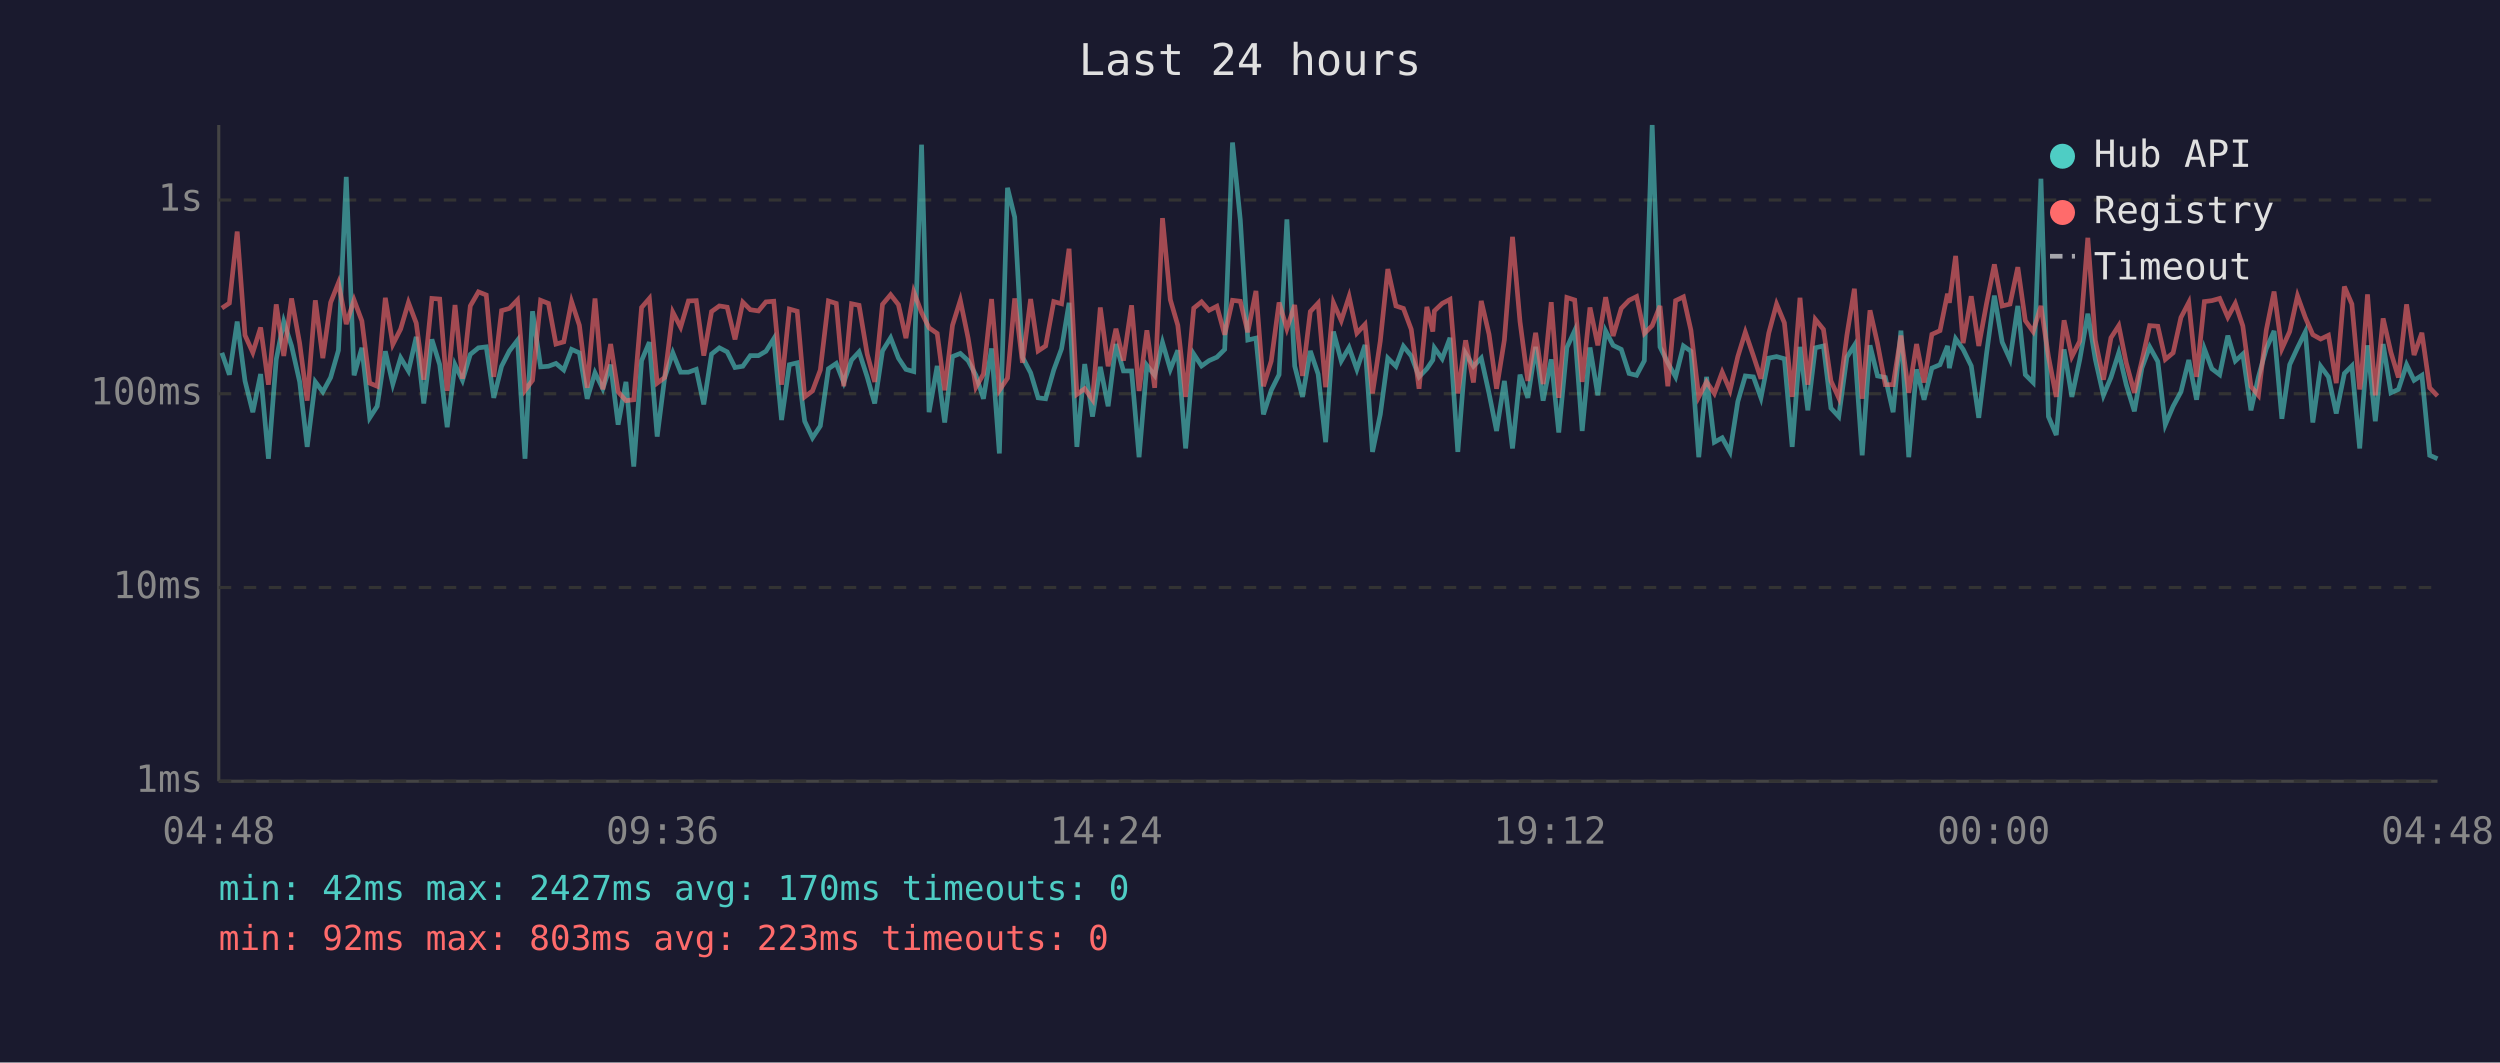
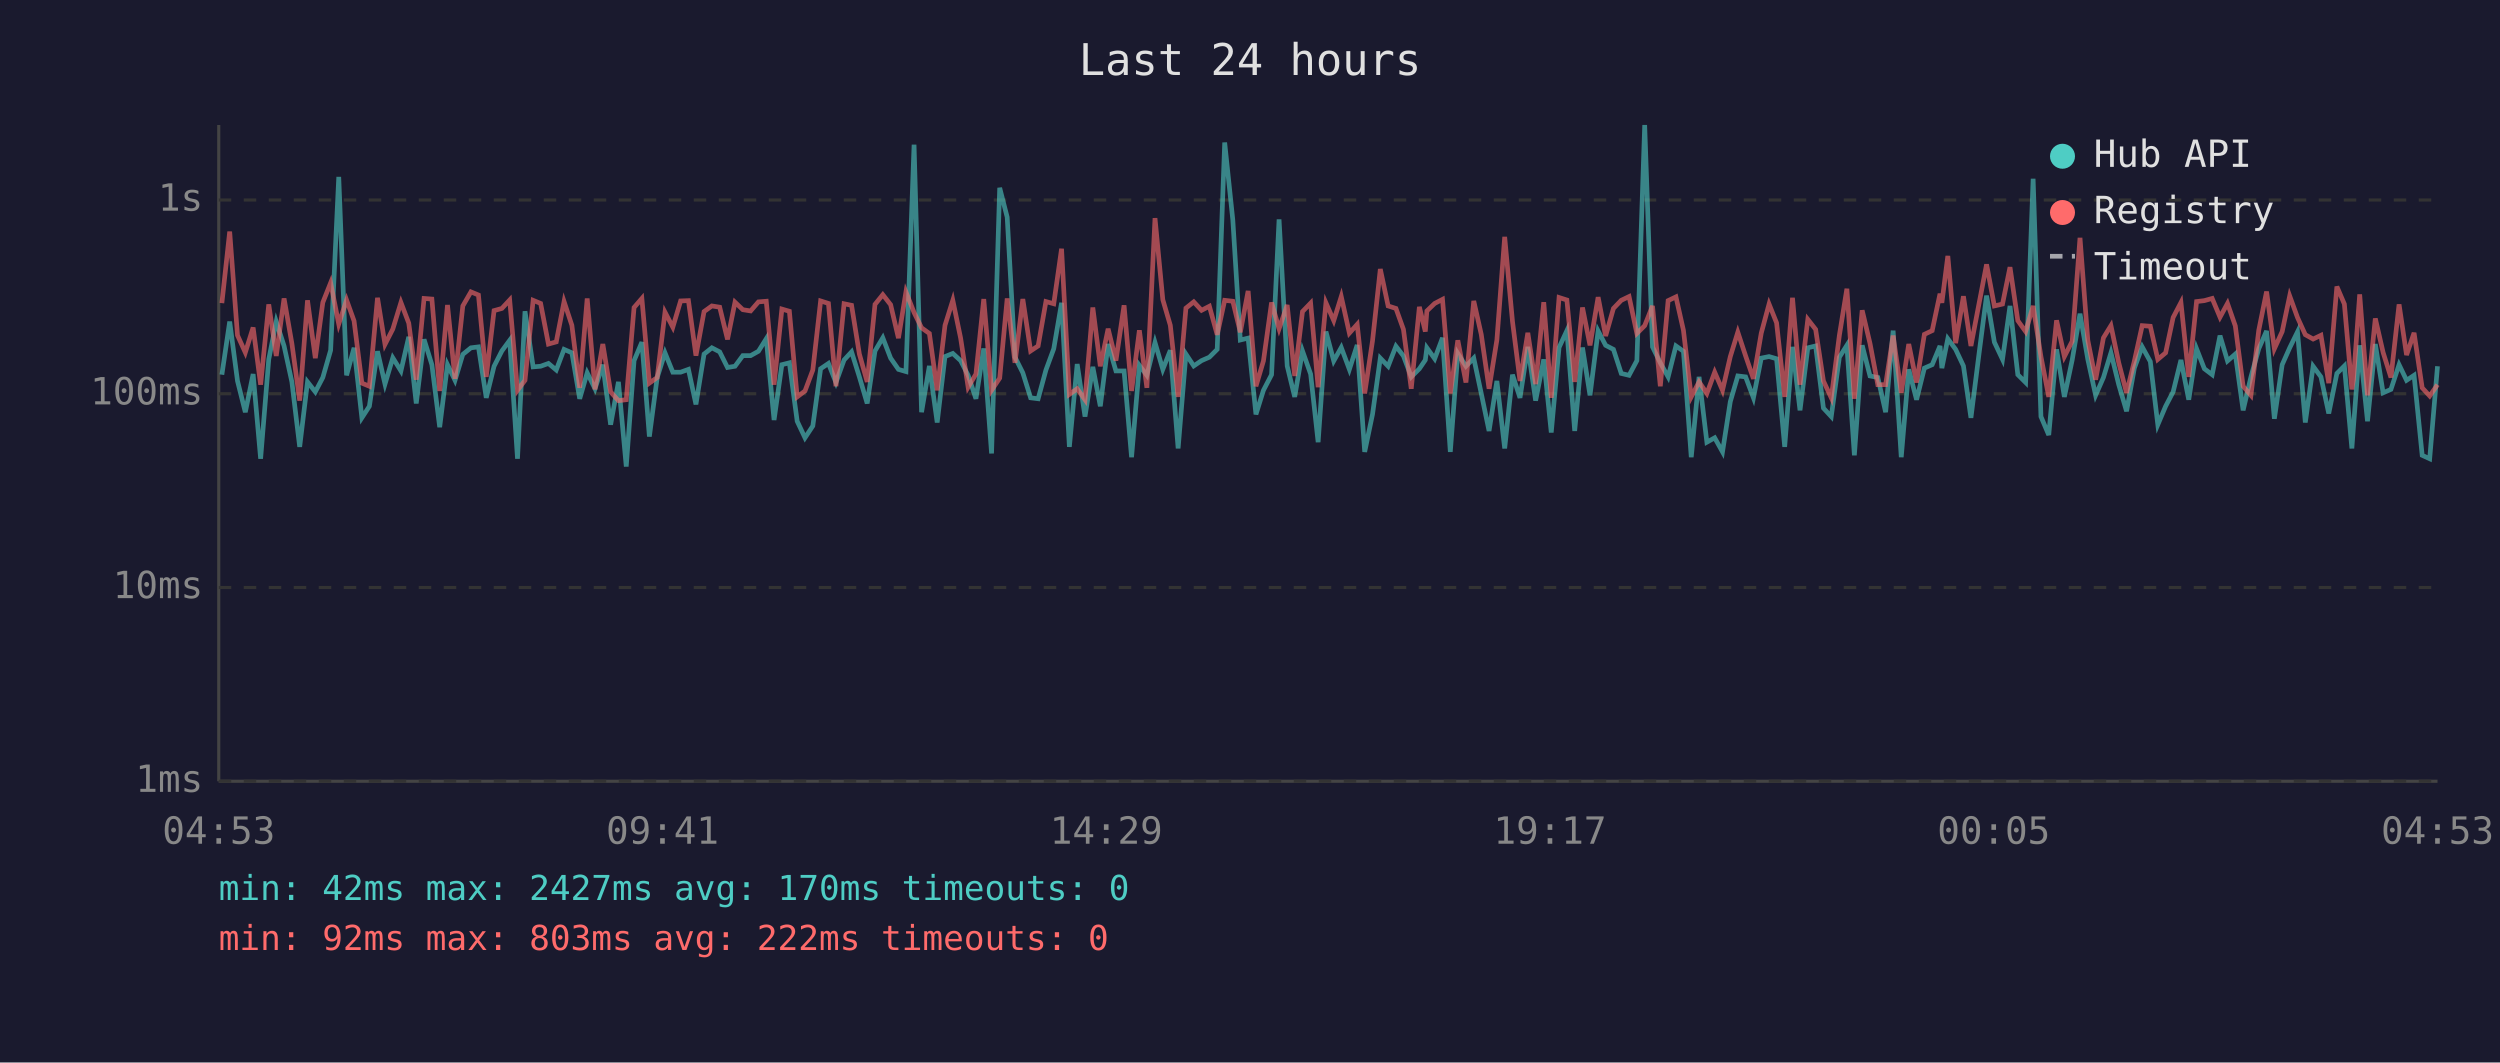
<svg xmlns="http://www.w3.org/2000/svg" viewBox="0 0 800 340" font-family="monospace" font-size="12">
  <rect width="800" height="340" fill="#1a1a2e" />
  <text x="400" y="24" fill="#e0e0e0" font-size="14" text-anchor="middle">Last 24 hours</text>
  <line x1="70" y1="40" x2="70" y2="250" stroke="#444" stroke-width="1" />
  <line x1="70" y1="250" x2="780" y2="250" stroke="#444" stroke-width="1" />
  <line x1="70" y1="250" x2="780" y2="250" stroke="#333" stroke-width="1" stroke-dasharray="4" />
  <text x="65" y="250" fill="#888" text-anchor="end" dominant-baseline="middle">1ms</text>
  <line x1="70" y1="188" x2="780" y2="188" stroke="#333" stroke-width="1" stroke-dasharray="4" />
  <text x="65" y="188" fill="#888" text-anchor="end" dominant-baseline="middle">10ms</text>
  <line x1="70" y1="126" x2="780" y2="126" stroke="#333" stroke-width="1" stroke-dasharray="4" />
  <text x="65" y="126" fill="#888" text-anchor="end" dominant-baseline="middle">100ms</text>
  <line x1="70" y1="64" x2="780" y2="64" stroke="#333" stroke-width="1" stroke-dasharray="4" />
  <text x="65" y="64" fill="#888" text-anchor="end" dominant-baseline="middle">1s</text>
-   <text x="70" y="270" fill="#888" text-anchor="middle">04:48</text>
-   <text x="212" y="270" fill="#888" text-anchor="middle">09:36</text>
-   <text x="354" y="270" fill="#888" text-anchor="middle">14:24</text>
-   <text x="496" y="270" fill="#888" text-anchor="middle">19:12</text>
-   <text x="638" y="270" fill="#888" text-anchor="middle">00:00</text>
-   <text x="780" y="270" fill="#888" text-anchor="middle">04:48</text>
-   <polyline points="71.0,112.9 73.4,119.9 75.9,102.9 78.4,121.9 80.9,131.9 83.4,119.7 85.9,146.8 88.4,115.0 90.8,102.9 93.3,110.7 95.9,122.2 98.3,143.0 100.9,122.2 103.3,125.4 105.8,120.8 108.3,112.1 110.8,56.6 113.3,120.1 115.8,111.3 118.3,133.7 120.7,130.0 123.3,112.4 125.7,122.9 128.2,114.5 130.7,118.7 133.2,107.8 135.6,129.1 138.2,108.6 140.7,116.7 143.1,136.7 145.6,116.7 148.0,121.7 150.5,113.4 153.1,111.3 155.6,111.0 158.0,127.3 160.5,117.2 163.0,112.3 165.6,108.9 168.0,146.8 170.4,99.6 173.0,117.4 175.5,117.2 177.9,116.3 180.4,118.4 182.9,111.8 185.4,112.9 187.9,127.6 190.4,119.3 192.9,124.4 195.4,116.7 197.8,135.9 200.3,122.2 202.8,149.3 205.3,115.4 207.8,109.5 210.3,139.7 212.7,120.8 215.3,112.9 217.8,119.1 220.3,119.1 222.8,118.2 225.2,129.4 227.7,113.3 230.2,111.3 232.7,112.6 235.2,117.6 237.7,117.2 240.1,113.8 242.7,113.8 245.1,112.4 247.6,108.4 250.1,134.4 252.6,116.7 255.1,116.1 257.5,134.8 260.0,140.1 262.5,136.3 265.1,118.0 267.6,116.3 270.0,122.4 272.5,115.2 274.9,112.6 277.5,120.6 279.9,129.1 282.4,112.3 285.0,108.1 287.5,114.6 289.9,118.2 292.4,118.9 294.9,46.3 297.3,131.9 299.9,117.1 302.3,135.2 304.8,114.1 307.3,113.1 309.8,115.4 312.3,120.1 314.7,127.6 317.3,111.5 319.8,145.1 322.4,60.1 324.7,69.5 327.2,114.3 329.8,119.3 332.2,127.3 334.6,127.6 337.2,118.4 339.7,111.6 342.1,96.9 344.6,143.0 347.1,116.5 349.6,133.3 352.1,117.4 354.6,130.0 357.1,110.1 359.5,118.7 362.1,118.7 364.5,146.3 367.0,116.9 369.5,120.1 372.0,109.6 374.5,118.2 376.9,112.1 379.4,143.5 382.0,113.3 384.5,117.1 386.9,115.4 389.4,114.3 391.9,111.8 394.4,45.6 396.9,70.4 399.3,108.8 401.9,108.2 404.3,132.6 406.8,124.9 409.3,119.9 411.8,70.2 414.3,117.1 416.8,127.0 419.3,112.3 421.8,119.7 424.2,141.5 426.7,106.1 429.2,115.5 431.7,111.2 434.2,118.2 436.8,110.4 439.2,144.6 441.7,132.6 444.1,114.6 446.7,117.2 449.1,110.8 451.6,113.9 454.1,120.6 456.6,118.0 458.5,115.2 459.0,111.3 461.5,114.8 464.0,108.1 466.5,144.6 469.0,113.1 471.5,117.2 474.0,114.6 476.5,125.9 478.9,137.9 481.4,121.9 484.0,143.5 486.4,119.9 488.9,127.3 491.4,111.0 493.8,128.2 496.4,115.0 498.8,138.4 501.4,111.2 503.9,105.8 506.3,137.9 508.8,111.2 511.3,126.5 513.8,105.9 516.2,110.5 518.8,111.8 521.3,119.5 523.7,120.1 526.2,115.4 528.7,40.0 531.2,111.0 533.7,116.1 536.2,120.6 538.7,110.7 541.1,112.4 543.6,146.3 546.1,120.6 548.6,141.5 551.1,140.1 553.6,144.6 556.1,128.5 558.5,120.3 561.1,120.6 563.5,127.3 566.0,114.6 568.5,114.1 571.0,114.8 573.5,143.0 576.0,111.0 578.5,131.3 580.9,111.3 583.5,110.7 585.9,130.6 588.4,133.3 591.0,114.3 593.4,110.5 595.9,145.7 598.4,110.5 600.8,120.3 603.3,120.8 605.8,131.9 608.3,105.8 610.8,146.3 613.3,118.2 615.7,127.9 618.2,117.8 620.8,116.7 623.2,110.7 623.8,117.8 625.8,108.4 628.2,111.8 630.8,117.1 633.2,133.7 635.7,113.1 638.2,94.6 640.7,109.5 643.2,115.0 645.7,97.9 648.1,119.9 650.6,122.4 653.1,57.2 655.5,133.3 658.0,139.2 660.5,111.8 663.0,127.0 665.5,115.2 668.1,100.4 670.5,115.0 673.1,126.5 675.5,120.8 678.0,112.9 680.4,123.1 683.0,131.6 685.4,117.8 687.9,111.0 690.5,115.7 692.9,135.9 695.4,130.0 697.9,125.4 700.4,115.2 702.9,127.9 705.4,111.6 707.8,118.0 710.3,119.9 712.9,107.4 715.3,115.5 717.7,113.3 720.3,131.3 722.7,120.6 725.2,111.6 727.7,105.9 730.2,134.0 732.7,116.7 735.2,111.3 737.7,106.2 740.1,135.2 742.6,117.2 745.1,120.6 747.6,132.3 750.2,119.5 752.6,117.1 755.1,143.5 755.6,136.7 757.6,110.5 760.1,134.8 762.6,110.1 765.1,125.7 767.5,124.6 770.1,116.7 772.5,121.7 775.0,120.1 777.5,145.7 780.0,146.8" fill="none" stroke="#4ecdc4" stroke-width="1.5" opacity="0.6" />
-   <polyline points="71.0,98.6 73.4,97.0 75.9,74.1 78.4,107.3 80.9,112.8 83.4,104.8 85.9,123.1 88.4,97.4 90.8,113.9 93.3,95.5 95.9,109.9 98.3,128.2 100.9,96.1 103.3,114.6 105.8,96.8 108.3,90.5 110.8,103.7 113.3,96.0 115.8,102.7 118.3,122.6 120.7,123.6 123.3,95.3 125.7,110.2 128.2,105.3 130.7,96.8 133.2,103.4 135.6,121.5 138.2,95.5 140.7,95.7 143.1,125.1 145.6,97.6 148.0,121.2 150.5,97.9 153.1,93.4 155.6,94.4 158.0,120.6 160.5,99.4 163.0,98.7 165.6,96.0 168.0,124.9 170.4,121.7 173.0,96.1 175.5,97.1 177.9,110.1 180.4,109.4 182.9,96.5 185.4,104.1 187.9,124.1 190.4,95.5 192.9,124.6 195.4,110.1 197.8,125.4 200.3,128.2 202.8,127.9 205.3,98.4 207.8,95.5 210.3,122.6 212.7,120.8 215.3,99.9 217.8,104.7 220.3,96.3 222.8,96.2 225.2,113.8 227.7,99.7 230.2,97.9 232.7,98.3 235.2,108.6 237.7,96.7 240.1,99.1 242.7,99.5 245.1,96.6 247.6,96.4 250.1,123.1 252.6,98.9 255.1,99.6 257.5,127.0 260.0,125.1 262.5,118.4 265.1,96.3 267.6,97.1 270.0,123.6 272.5,97.2 274.9,97.7 277.5,113.3 279.9,122.2 282.4,97.4 285.0,94.3 287.5,97.5 289.9,108.2 292.4,93.4 294.9,100.0 297.3,104.9 299.9,106.7 302.3,124.9 304.8,104.1 307.3,96.1 309.8,108.2 312.3,123.9 314.7,119.7 317.3,95.7 319.8,124.9 322.4,121.0 324.7,95.5 327.2,116.1 329.8,95.7 332.2,112.3 334.6,110.7 337.2,96.5 339.7,97.2 342.1,79.6 344.6,126.2 347.1,124.4 349.6,127.9 352.1,98.4 354.6,117.2 357.1,105.2 359.5,115.4 362.1,97.7 364.5,125.1 367.0,105.7 369.5,124.1 372.0,69.8 374.5,95.9 376.9,104.1 379.4,127.0 382.0,98.6 384.5,96.6 386.9,99.3 389.4,98.0 391.9,107.1 394.4,96.1 396.9,96.4 399.3,106.3 401.9,93.1 404.3,123.6 406.8,115.5 409.3,96.8 411.8,105.2 414.3,97.6 416.8,120.3 419.3,99.7 421.8,97.0 424.2,123.9 426.7,96.9 429.2,102.6 431.7,94.9 434.2,106.6 436.8,103.8 439.2,125.9 441.7,109.1 444.1,86.1 446.7,97.9 449.1,98.7 451.6,105.4 454.1,124.4 456.6,98.2 458.5,106.1 459.0,99.5 461.5,97.1 464.0,95.8 466.5,125.9 469.0,108.9 471.5,122.4 474.0,96.3 476.5,107.0 478.9,124.4 481.4,108.8 484.0,75.8 486.4,102.9 488.9,121.9 491.4,106.5 493.8,122.9 496.4,96.7 498.8,127.3 501.4,95.2 503.9,96.0 506.3,122.2 508.8,98.4 511.3,110.5 513.8,95.1 516.2,107.5 518.8,98.7 521.3,96.1 523.7,94.9 526.2,106.7 528.7,104.2 531.2,97.9 533.7,123.6 536.2,96.2 538.7,95.0 541.1,105.7 543.6,127.0 546.1,122.2 548.6,125.9 551.1,119.1 553.6,124.9 556.1,114.1 558.5,106.3 561.1,113.9 563.5,121.2 566.0,106.6 568.5,97.3 571.0,103.3 573.5,127.0 576.0,95.3 578.5,123.1 580.9,102.2 583.5,105.4 585.9,121.9 588.4,127.3 591.0,107.3 593.4,92.4 595.9,127.6 598.4,99.3 600.8,109.9 603.3,123.1 605.8,123.1 608.3,107.4 610.8,125.7 613.3,110.1 615.7,122.4 618.2,107.0 620.8,105.8 623.2,94.0 623.8,96.9 625.8,81.9 628.2,109.8 630.8,94.8 633.2,110.7 635.7,97.1 638.2,84.6 640.7,97.9 643.2,97.3 645.7,85.5 648.1,102.6 650.6,106.1 653.1,97.9 655.5,114.1 658.0,127.0 660.5,102.5 663.0,114.1 665.5,109.2 668.1,76.1 670.5,108.9 673.1,121.5 675.5,108.1 678.0,104.2 680.4,116.1 683.0,125.7 685.4,115.5 687.9,104.2 690.5,104.4 692.9,115.0 695.4,112.9 697.9,101.6 700.4,96.8 702.9,120.6 705.4,96.5 707.8,96.2 710.3,95.5 712.9,101.5 715.3,97.1 717.7,104.3 720.3,123.6 722.7,126.5 725.2,105.7 727.7,93.3 730.2,111.6 732.7,106.1 735.2,94.7 737.7,101.6 740.1,107.1 742.6,108.5 745.1,107.3 747.6,122.6 750.2,91.7 752.6,97.3 755.1,124.6 755.6,121.5 757.6,94.2 760.1,126.5 762.6,101.9 765.1,112.8 767.5,120.8 770.1,97.4 772.5,113.6 775.0,106.5 777.5,124.1 780.0,126.7" fill="none" stroke="#ff6b6b" stroke-width="1.5" opacity="0.6" />
+   <text x="70" y="270" fill="#888" text-anchor="middle">04:53</text>
+   <text x="212" y="270" fill="#888" text-anchor="middle">09:41</text>
+   <text x="354" y="270" fill="#888" text-anchor="middle">14:29</text>
+   <text x="496" y="270" fill="#888" text-anchor="middle">19:17</text>
+   <text x="638" y="270" fill="#888" text-anchor="middle">00:05</text>
+   <text x="780" y="270" fill="#888" text-anchor="middle">04:53</text>
+   <polyline points="71.0,119.9 73.5,102.9 76.0,121.9 78.5,131.9 81.0,119.7 83.4,146.8 86.0,115.0 88.4,102.9 90.9,110.7 93.4,122.2 95.9,143.0 98.4,122.2 100.9,125.4 103.3,120.8 105.8,112.1 108.4,56.6 110.9,120.1 113.3,111.3 115.8,133.7 118.2,130.0 120.8,112.4 123.2,122.9 125.7,114.5 128.3,118.7 130.8,107.8 133.2,129.1 135.7,108.6 138.2,116.7 140.7,136.7 143.2,116.7 145.6,121.7 148.1,113.4 150.7,111.3 153.1,111.0 155.6,127.3 158.1,117.2 160.6,112.3 163.1,108.9 165.6,146.8 168.0,99.6 170.6,117.4 173.0,117.2 175.5,116.3 178.0,118.4 180.5,111.8 183.0,112.9 185.5,127.6 187.9,119.3 190.4,124.4 192.9,116.7 195.4,135.9 197.9,122.2 200.4,149.3 202.9,115.4 205.4,109.5 207.8,139.7 210.3,120.8 212.8,112.9 215.3,119.1 217.8,119.1 220.3,118.2 222.7,129.4 225.3,113.3 227.8,111.3 230.3,112.6 232.8,117.6 235.2,117.2 237.7,113.8 240.2,113.8 242.7,112.4 245.2,108.4 247.7,134.4 250.2,116.7 252.6,116.1 255.1,134.8 257.6,140.1 260.1,136.3 262.6,118.0 265.1,116.3 267.5,122.4 270.1,115.2 272.5,112.6 275.0,120.6 277.5,129.1 280.0,112.3 282.5,108.1 285.0,114.6 287.5,118.2 289.9,118.9 292.5,46.3 294.9,131.9 297.4,117.1 299.9,135.2 302.4,114.1 304.9,113.1 307.4,115.4 309.8,120.1 312.3,127.6 314.8,111.5 317.3,145.1 319.9,60.1 322.3,69.5 324.8,114.3 327.3,119.3 329.8,127.3 332.2,127.6 334.7,118.4 337.2,111.6 339.7,96.9 342.2,143.0 344.7,116.5 347.2,133.3 349.7,117.4 352.1,130.0 354.6,110.1 357.1,118.7 359.7,118.7 362.1,146.3 364.6,116.9 367.0,120.1 369.6,109.6 372.1,118.2 374.5,112.1 377.0,143.5 379.5,113.3 382.0,117.1 384.5,115.4 387.0,114.3 389.5,111.8 391.9,45.6 394.5,70.4 396.9,108.8 399.4,108.2 401.9,132.6 404.3,124.9 406.9,119.9 409.3,70.2 411.9,117.1 414.3,127.0 416.8,112.3 419.4,119.7 421.8,141.5 424.3,106.1 426.8,115.5 429.2,111.2 431.8,118.2 434.3,110.4 436.7,144.6 439.2,132.6 441.7,114.6 444.2,117.2 446.7,110.8 449.1,113.9 451.6,120.6 454.2,118.0 456.1,115.2 456.6,111.3 459.1,114.8 461.6,108.1 464.1,144.6 466.5,113.1 469.1,117.2 471.6,114.6 474.0,125.9 476.5,137.9 479.0,121.9 481.5,143.5 484.0,119.9 486.4,127.3 488.9,111.0 491.4,128.2 494.0,115.0 496.4,138.4 498.9,111.2 501.4,105.8 503.9,137.9 506.4,111.2 508.8,126.5 511.4,105.9 513.8,110.5 516.3,111.8 518.8,119.5 521.3,120.1 523.8,115.4 526.3,40.0 528.8,111.0 531.3,116.1 533.8,120.6 536.3,110.7 538.7,112.4 541.2,146.3 543.7,120.6 546.2,141.5 548.7,140.1 551.2,144.6 553.7,128.5 556.1,120.3 558.6,120.6 561.1,127.3 563.6,114.6 566.1,114.1 568.5,114.8 571.1,143.0 573.6,111.0 576.0,131.3 578.5,111.3 581.0,110.7 583.5,130.6 586.0,133.3 588.6,114.3 591.0,110.5 593.4,145.7 595.9,110.5 598.4,120.3 600.9,120.8 603.4,131.9 605.8,105.8 608.4,146.3 610.8,118.2 613.3,127.9 615.8,117.8 618.3,116.7 620.8,110.7 621.4,117.8 623.3,108.4 625.8,111.8 628.3,117.1 630.7,133.7 633.3,113.1 635.7,94.6 638.2,109.5 640.8,115.0 643.2,97.9 645.7,119.9 648.2,122.4 650.6,57.2 653.1,133.3 655.6,139.2 658.1,111.8 660.6,127.0 663.1,115.2 665.6,100.4 668.1,115.0 670.6,126.5 673.1,120.8 675.5,112.9 678.0,123.1 680.5,131.6 683.0,117.8 685.5,111.0 688.1,115.7 690.5,135.9 693.0,130.0 695.4,125.4 697.9,115.2 700.4,127.9 702.9,111.6 705.4,118.0 707.9,119.9 710.4,107.4 712.8,115.5 715.3,113.3 717.8,131.3 720.3,120.6 722.8,111.6 725.3,105.9 727.8,134.0 730.3,116.7 732.7,111.3 735.2,106.2 737.7,135.2 740.2,117.2 742.7,120.6 745.2,132.3 747.8,119.5 750.2,117.1 752.6,143.5 753.1,136.7 755.1,110.5 757.6,134.8 760.1,110.1 762.6,125.7 765.1,124.6 767.7,116.7 770.1,121.7 772.5,120.1 775.1,145.7 777.5,146.8 780.0,117.2" fill="none" stroke="#4ecdc4" stroke-width="1.5" opacity="0.6" />
+   <polyline points="71.0,97.0 73.5,74.1 76.0,107.3 78.5,112.8 81.0,104.8 83.4,123.1 86.0,97.4 88.4,113.9 90.9,95.5 93.4,109.9 95.9,128.2 98.4,96.1 100.9,114.6 103.3,96.8 105.8,90.5 108.4,103.7 110.9,96.0 113.3,102.7 115.8,122.6 118.2,123.6 120.8,95.3 123.2,110.2 125.7,105.3 128.3,96.8 130.8,103.4 133.2,121.5 135.7,95.5 138.2,95.7 140.7,125.1 143.2,97.6 145.6,121.2 148.1,97.9 150.7,93.4 153.1,94.4 155.6,120.6 158.1,99.4 160.6,98.7 163.1,96.0 165.6,124.9 168.0,121.7 170.6,96.1 173.0,97.1 175.5,110.1 178.0,109.4 180.5,96.5 183.0,104.1 185.5,124.1 187.9,95.5 190.4,124.6 192.9,110.1 195.4,125.4 197.9,128.2 200.4,127.9 202.9,98.4 205.4,95.5 207.8,122.6 210.3,120.8 212.8,99.9 215.3,104.7 217.8,96.3 220.3,96.2 222.7,113.8 225.3,99.7 227.8,97.9 230.3,98.3 232.8,108.6 235.2,96.7 237.7,99.1 240.2,99.5 242.7,96.6 245.2,96.4 247.7,123.1 250.2,98.9 252.6,99.6 255.1,127.0 257.6,125.1 260.1,118.4 262.6,96.3 265.1,97.1 267.5,123.6 270.1,97.2 272.5,97.7 275.0,113.3 277.5,122.2 280.0,97.4 282.5,94.3 285.0,97.5 287.5,108.2 289.9,93.4 292.5,100.0 294.9,104.9 297.4,106.7 299.9,124.9 302.4,104.1 304.9,96.1 307.4,108.2 309.8,123.9 312.3,119.7 314.8,95.7 317.3,124.9 319.9,121.0 322.3,95.5 324.8,116.1 327.3,95.7 329.8,112.3 332.2,110.7 334.7,96.5 337.2,97.2 339.7,79.6 342.2,126.2 344.7,124.4 347.2,127.9 349.7,98.4 352.1,117.2 354.6,105.2 357.1,115.4 359.7,97.7 362.1,125.1 364.6,105.7 367.0,124.1 369.6,69.8 372.1,95.9 374.5,104.1 377.0,127.0 379.5,98.6 382.0,96.6 384.5,99.3 387.0,98.0 389.5,107.1 391.9,96.1 394.5,96.4 396.9,106.3 399.4,93.1 401.9,123.6 404.3,115.5 406.9,96.8 409.3,105.2 411.9,97.6 414.3,120.3 416.8,99.7 419.4,97.0 421.8,123.9 424.3,96.9 426.8,102.6 429.2,94.9 431.8,106.6 434.3,103.8 436.7,125.9 439.2,109.1 441.7,86.1 444.2,97.9 446.7,98.7 449.1,105.4 451.6,124.4 454.2,98.2 456.1,106.1 456.6,99.5 459.1,97.1 461.6,95.8 464.1,125.9 466.5,108.9 469.1,122.4 471.6,96.3 474.0,107.0 476.5,124.4 479.0,108.8 481.5,75.8 484.0,102.9 486.4,121.9 488.9,106.5 491.4,122.9 494.0,96.7 496.4,127.3 498.9,95.2 501.4,96.0 503.9,122.2 506.4,98.4 508.8,110.5 511.4,95.1 513.8,107.5 516.3,98.7 518.8,96.1 521.3,94.9 523.8,106.7 526.3,104.2 528.8,97.9 531.3,123.6 533.8,96.2 536.3,95.0 538.7,105.7 541.2,127.0 543.7,122.2 546.2,125.9 548.7,119.1 551.2,124.9 553.7,114.1 556.1,106.3 558.6,113.9 561.1,121.2 563.6,106.6 566.1,97.3 568.5,103.3 571.1,127.0 573.6,95.3 576.0,123.1 578.5,102.2 581.0,105.4 583.5,121.9 586.0,127.3 588.6,107.3 591.0,92.4 593.4,127.6 595.9,99.3 598.4,109.9 600.9,123.1 603.4,123.1 605.8,107.4 608.4,125.7 610.8,110.1 613.3,122.4 615.8,107.0 618.3,105.8 620.8,94.0 621.4,96.9 623.3,81.9 625.8,109.8 628.3,94.8 630.7,110.7 633.3,97.1 635.7,84.6 638.2,97.9 640.8,97.3 643.2,85.5 645.7,102.6 648.2,106.1 650.6,97.9 653.1,114.1 655.6,127.0 658.1,102.5 660.6,114.1 663.1,109.2 665.6,76.1 668.1,108.9 670.6,121.5 673.1,108.1 675.5,104.2 678.0,116.1 680.5,125.7 683.0,115.5 685.5,104.2 688.1,104.4 690.5,115.0 693.0,112.9 695.4,101.6 697.9,96.8 700.4,120.6 702.9,96.5 705.4,96.2 707.9,95.5 710.4,101.5 712.8,97.1 715.3,104.3 717.8,123.6 720.3,126.5 722.8,105.7 725.3,93.3 727.8,111.6 730.3,106.1 732.7,94.7 735.2,101.6 737.7,107.1 740.2,108.5 742.7,107.3 745.2,122.6 747.8,91.7 750.2,97.3 752.6,124.6 753.1,121.5 755.1,94.2 757.6,126.5 760.1,101.9 762.6,112.8 765.1,120.8 767.7,97.4 770.1,113.6 772.5,106.5 775.1,124.1 777.5,126.7 780.0,123.1" fill="none" stroke="#ff6b6b" stroke-width="1.5" opacity="0.6" />
  <circle cx="660" cy="50" r="4" fill="#4ecdc4" />
  <text x="670" y="50" fill="#e0e0e0" dominant-baseline="middle">Hub API</text>
  <circle cx="660" cy="68" r="4" fill="#ff6b6b" />
  <text x="670" y="68" fill="#e0e0e0" dominant-baseline="middle">Registry</text>
  <line x1="656" y1="82" x2="664" y2="82" stroke="#e0e0e0" stroke-width="1.5" stroke-dasharray="4,3" opacity="0.7" />
  <text x="670" y="86" fill="#e0e0e0" dominant-baseline="middle">Timeout</text>
  <text x="70" y="288" fill="#4ecdc4" font-size="11">min: 42ms  max: 2427ms  avg: 170ms  timeouts: 0</text>
-   <text x="70" y="304" fill="#ff6b6b" font-size="11">min: 92ms  max: 803ms  avg: 223ms  timeouts: 0</text>
+   <text x="70" y="304" fill="#ff6b6b" font-size="11">min: 92ms  max: 803ms  avg: 222ms  timeouts: 0</text>
</svg>
